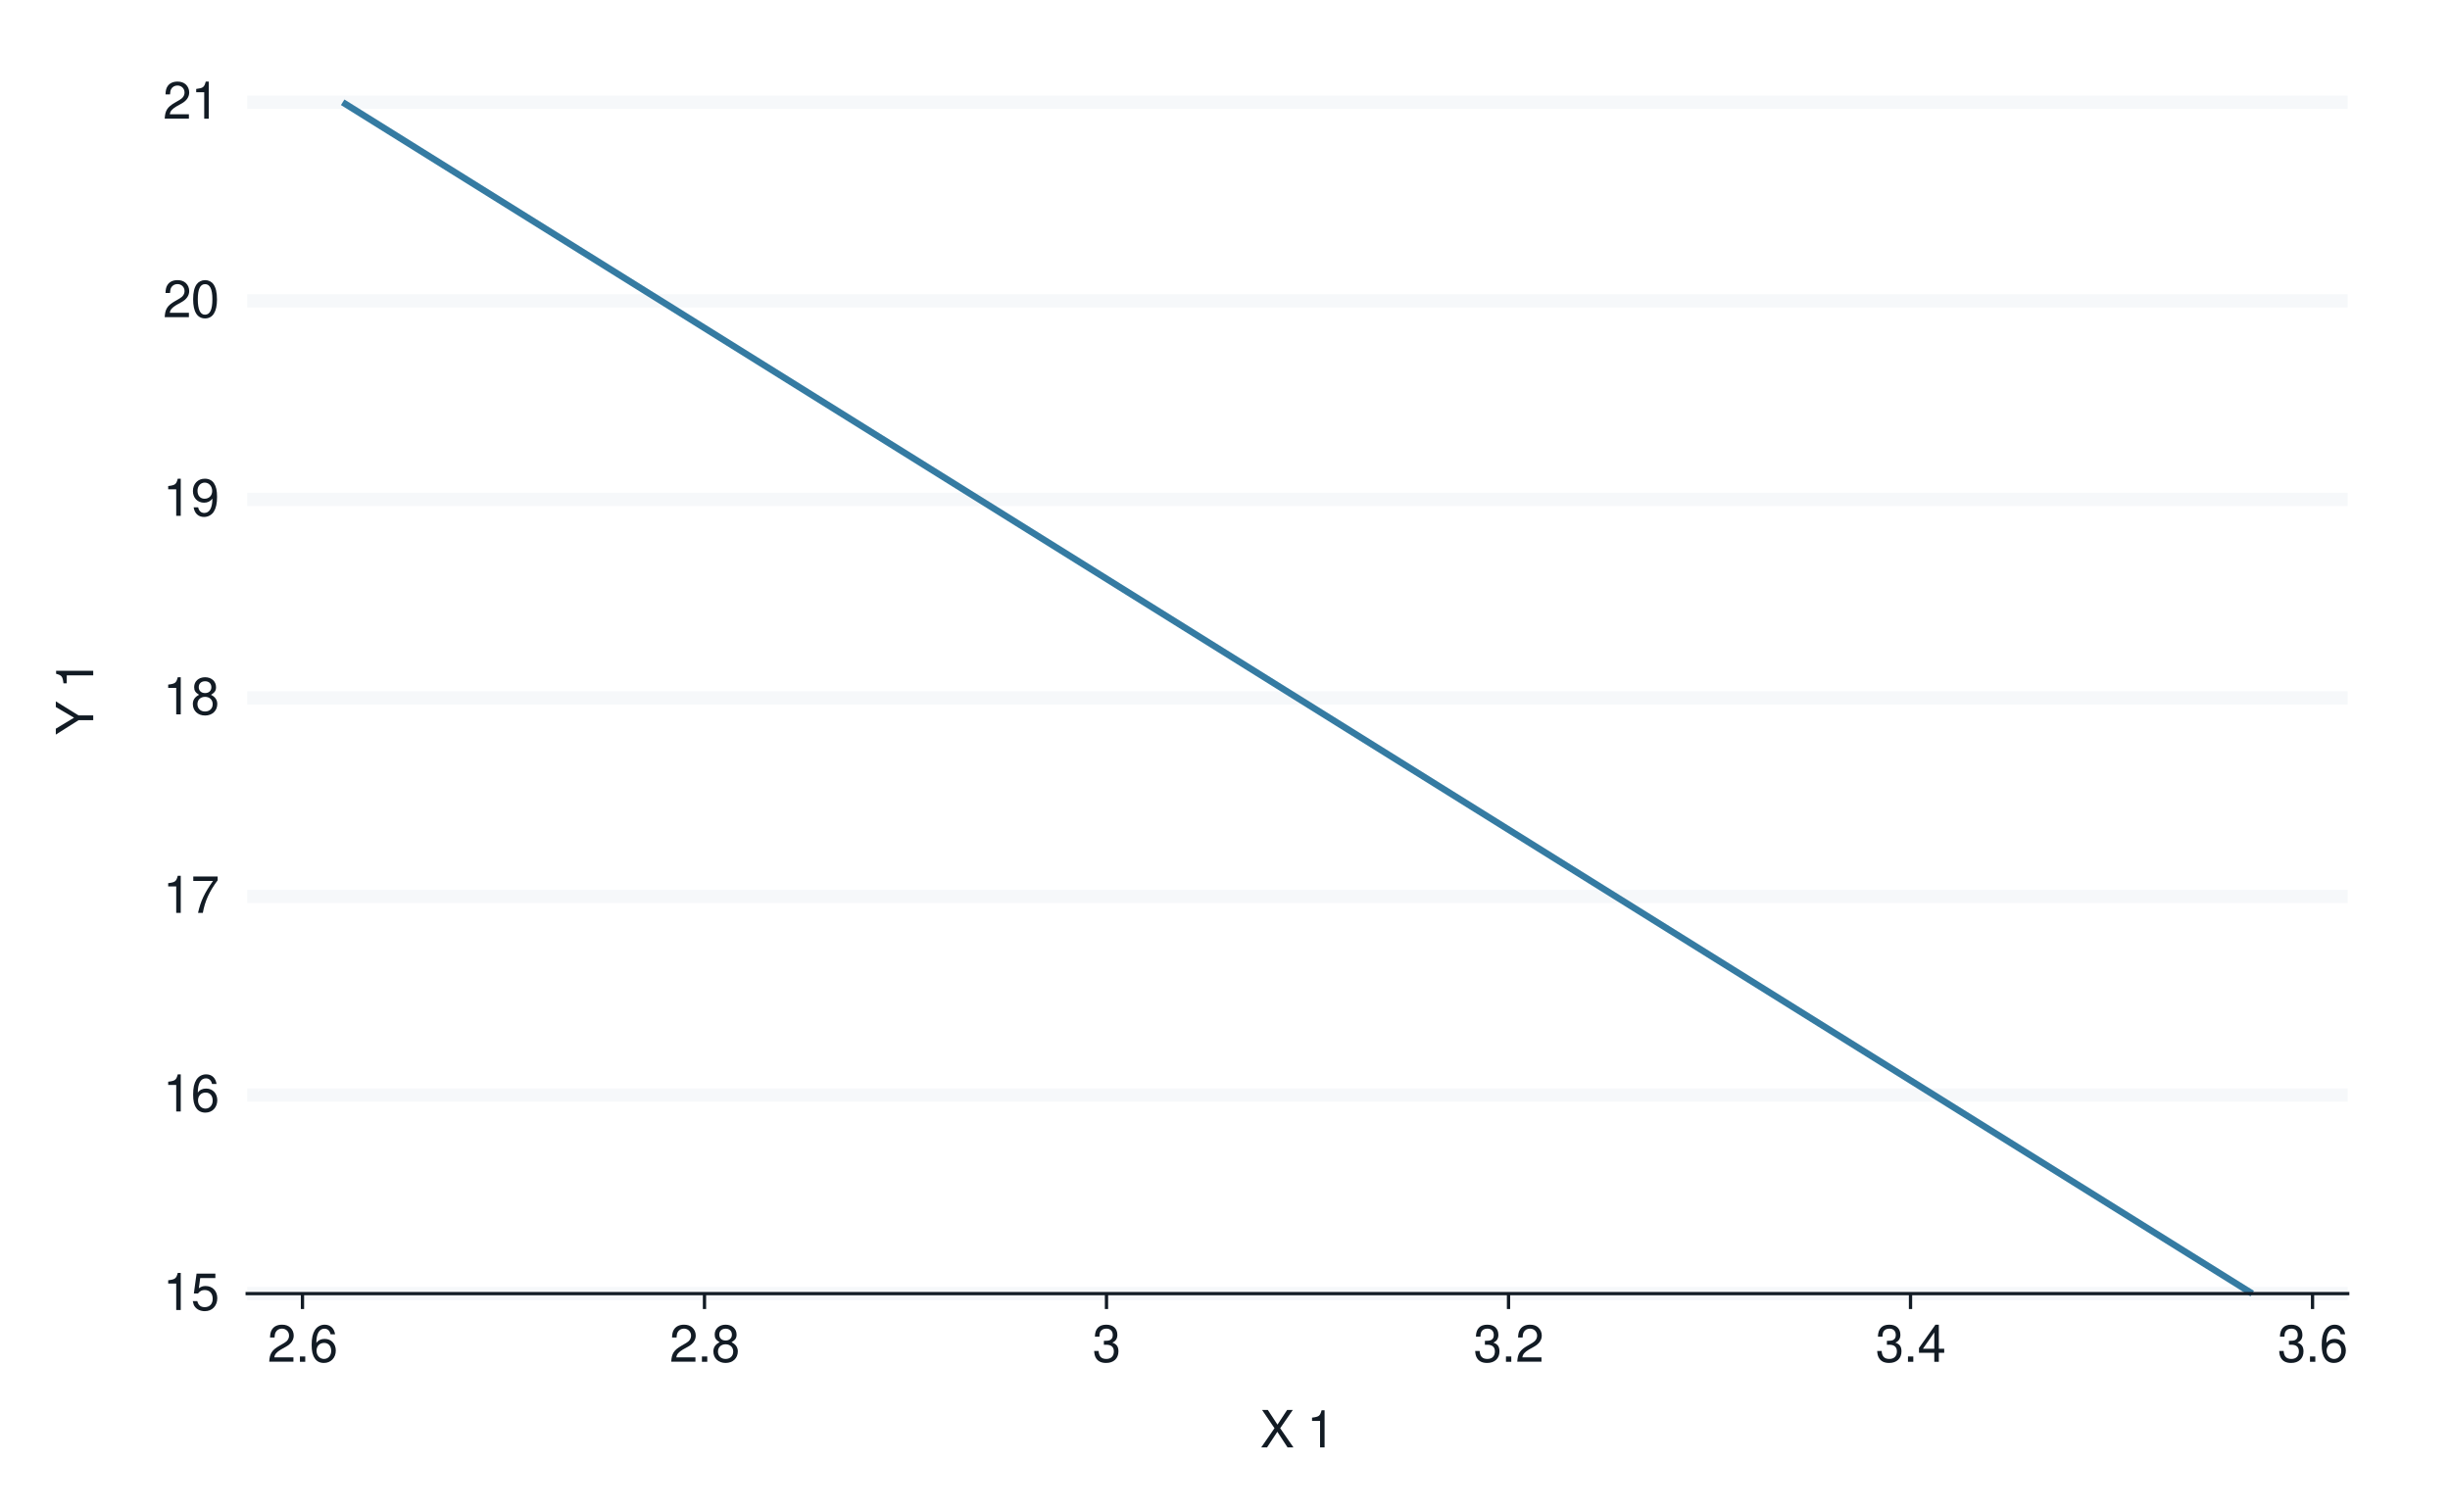
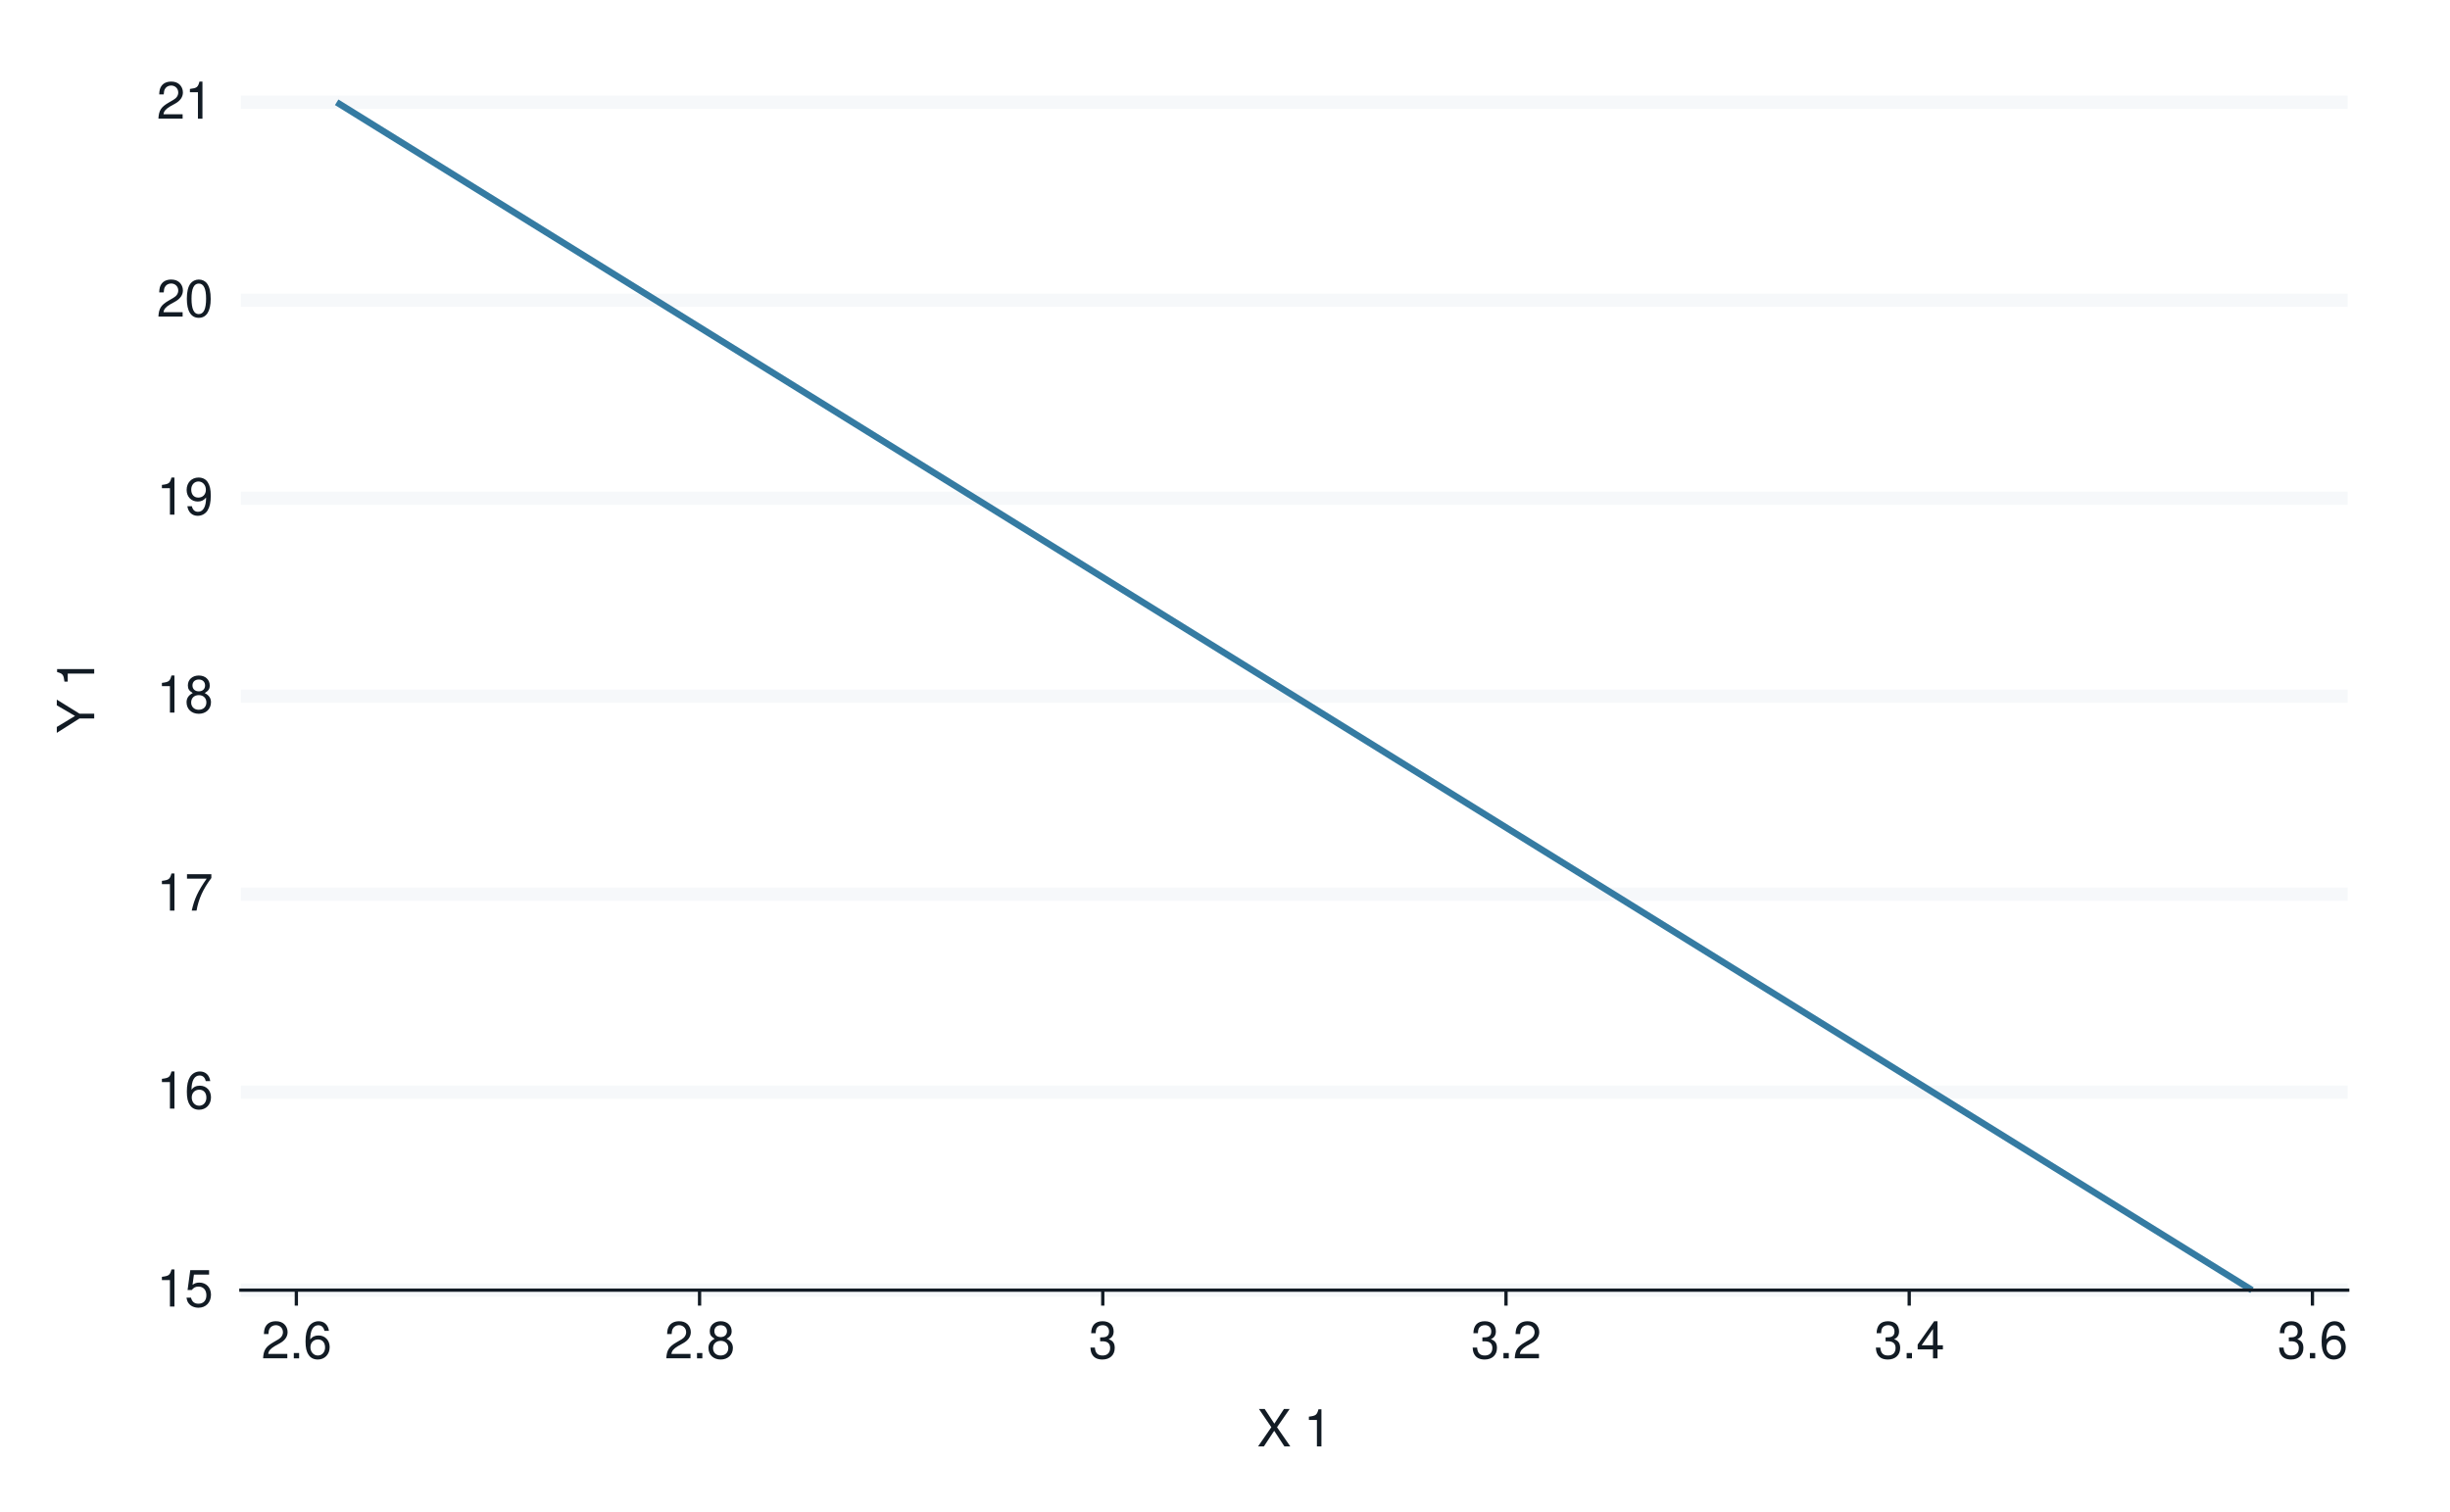
<svg xmlns="http://www.w3.org/2000/svg" xmlns:xlink="http://www.w3.org/1999/xlink" width="525pt" height="324pt" viewBox="0 0 525 324" version="1.1">
  <defs>
    <g>
      <symbol overflow="visible" id="glyph0-0">
        <path style="stroke:none;" d="" />
      </symbol>
      <symbol overflow="visible" id="glyph0-1">
        <path style="stroke:none;" d="M 2.844 -5.672 L 2.844 0 L 3.812 0 L 3.812 -7.953 L 3.172 -7.953 C 2.844 -6.734 2.625 -6.562 1.125 -6.375 L 1.125 -5.672 Z M 2.844 -5.672 " />
      </symbol>
      <symbol overflow="visible" id="glyph0-2">
        <path style="stroke:none;" d="M 5.234 -7.797 L 1.203 -7.797 L 0.625 -3.547 L 1.516 -3.547 C 1.969 -4.094 2.344 -4.281 2.953 -4.281 C 4 -4.281 4.656 -3.562 4.656 -2.406 C 4.656 -1.281 4 -0.609 2.953 -0.609 C 2.094 -0.609 1.578 -1.031 1.359 -1.906 L 0.391 -1.906 C 0.516 -1.281 0.625 -0.969 0.859 -0.688 C 1.297 -0.094 2.094 0.25 2.969 0.25 C 4.547 0.25 5.641 -0.891 5.641 -2.547 C 5.641 -4.078 4.625 -5.141 3.125 -5.141 C 2.578 -5.141 2.141 -5 1.688 -4.656 L 1.984 -6.844 L 5.234 -6.844 Z M 5.234 -7.797 " />
      </symbol>
      <symbol overflow="visible" id="glyph0-3">
        <path style="stroke:none;" d="M 5.484 -5.891 C 5.297 -7.188 4.453 -7.953 3.266 -7.953 C 2.406 -7.953 1.641 -7.531 1.172 -6.812 C 0.688 -6.031 0.469 -5.078 0.469 -3.625 C 0.469 -2.281 0.656 -1.438 1.141 -0.734 C 1.547 -0.094 2.234 0.25 3.094 0.25 C 4.578 0.25 5.641 -0.859 5.641 -2.406 C 5.641 -3.875 4.656 -4.906 3.25 -4.906 C 2.484 -4.906 1.875 -4.625 1.469 -4.031 C 1.469 -6 2.094 -7.094 3.203 -7.094 C 3.891 -7.094 4.359 -6.656 4.516 -5.891 Z M 3.141 -4.047 C 4.062 -4.047 4.656 -3.391 4.656 -2.328 C 4.656 -1.328 4 -0.609 3.109 -0.609 C 2.203 -0.609 1.516 -1.359 1.516 -2.375 C 1.516 -3.359 2.172 -4.047 3.141 -4.047 Z M 3.141 -4.047 " />
      </symbol>
      <symbol overflow="visible" id="glyph0-4">
        <path style="stroke:none;" d="M 5.719 -7.797 L 0.5 -7.797 L 0.5 -6.844 L 4.719 -6.844 C 2.859 -4.188 2.094 -2.562 1.516 0 L 2.547 0 C 2.984 -2.5 3.953 -4.641 5.719 -6.984 Z M 5.719 -7.797 " />
      </symbol>
      <symbol overflow="visible" id="glyph0-5">
        <path style="stroke:none;" d="M 4.297 -4.188 C 5.109 -4.688 5.375 -5.078 5.375 -5.828 C 5.375 -7.078 4.406 -7.953 3.031 -7.953 C 1.656 -7.953 0.688 -7.078 0.688 -5.844 C 0.688 -5.078 0.938 -4.703 1.734 -4.188 C 0.844 -3.734 0.406 -3.094 0.406 -2.219 C 0.406 -0.766 1.469 0.25 3.031 0.25 C 4.562 0.25 5.641 -0.766 5.641 -2.219 C 5.641 -3.094 5.203 -3.734 4.297 -4.188 Z M 3.031 -7.094 C 3.844 -7.094 4.375 -6.594 4.375 -5.812 C 4.375 -5.062 3.844 -4.562 3.031 -4.562 C 2.203 -4.562 1.672 -5.062 1.672 -5.828 C 1.672 -6.594 2.203 -7.094 3.031 -7.094 Z M 3.031 -3.75 C 4 -3.75 4.656 -3.109 4.656 -2.188 C 4.656 -1.234 4 -0.609 3 -0.609 C 2.062 -0.609 1.391 -1.25 1.391 -2.172 C 1.391 -3.125 2.047 -3.75 3.031 -3.75 Z M 3.031 -3.75 " />
      </symbol>
      <symbol overflow="visible" id="glyph0-6">
        <path style="stroke:none;" d="M 0.578 -1.812 C 0.766 -0.516 1.609 0.25 2.797 0.25 C 3.656 0.25 4.438 -0.172 4.891 -0.875 C 5.375 -1.656 5.594 -2.625 5.594 -4.062 C 5.594 -5.406 5.406 -6.266 4.938 -6.969 C 4.516 -7.609 3.828 -7.953 2.969 -7.953 C 1.484 -7.953 0.422 -6.844 0.422 -5.297 C 0.422 -3.844 1.406 -2.812 2.812 -2.812 C 3.547 -2.812 4.109 -3.062 4.594 -3.672 C 4.594 -1.688 3.969 -0.609 2.859 -0.609 C 2.172 -0.609 1.703 -1.047 1.547 -1.812 Z M 2.953 -7.109 C 3.859 -7.109 4.547 -6.344 4.547 -5.328 C 4.547 -4.344 3.891 -3.656 2.922 -3.656 C 1.984 -3.656 1.406 -4.328 1.406 -5.375 C 1.406 -6.375 2.062 -7.109 2.953 -7.109 Z M 2.953 -7.109 " />
      </symbol>
      <symbol overflow="visible" id="glyph0-7">
        <path style="stroke:none;" d="M 5.562 -0.953 L 1.469 -0.953 C 1.562 -1.609 1.906 -2.031 2.875 -2.625 L 3.969 -3.234 C 5.062 -3.844 5.625 -4.656 5.625 -5.625 C 5.625 -6.297 5.359 -6.906 4.891 -7.344 C 4.438 -7.75 3.859 -7.953 3.125 -7.953 C 2.141 -7.953 1.391 -7.594 0.969 -6.922 C 0.688 -6.5 0.578 -6 0.547 -5.203 L 1.516 -5.203 C 1.547 -5.734 1.609 -6.062 1.75 -6.328 C 2 -6.812 2.516 -7.109 3.094 -7.109 C 3.969 -7.109 4.625 -6.469 4.625 -5.609 C 4.625 -4.969 4.266 -4.422 3.578 -4.031 L 2.562 -3.438 C 0.938 -2.5 0.469 -1.75 0.375 -0.016 L 5.562 -0.016 Z M 5.562 -0.953 " />
      </symbol>
      <symbol overflow="visible" id="glyph0-8">
        <path style="stroke:none;" d="M 3.031 -7.953 C 2.297 -7.953 1.641 -7.625 1.234 -7.078 C 0.719 -6.375 0.469 -5.328 0.469 -3.844 C 0.469 -1.172 1.359 0.25 3.031 0.25 C 4.672 0.25 5.578 -1.172 5.578 -3.781 C 5.578 -5.328 5.328 -6.359 4.812 -7.078 C 4.406 -7.641 3.766 -7.953 3.031 -7.953 Z M 3.031 -7.094 C 4.062 -7.094 4.594 -6.031 4.594 -3.875 C 4.594 -1.609 4.078 -0.547 3 -0.547 C 1.984 -0.547 1.469 -1.656 1.469 -3.844 C 1.469 -6.031 1.984 -7.094 3.031 -7.094 Z M 3.031 -7.094 " />
      </symbol>
      <symbol overflow="visible" id="glyph0-9">
        <path style="stroke:none;" d="M 2.094 -1.141 L 0.953 -1.141 L 0.953 0 L 2.094 0 Z M 2.094 -1.141 " />
      </symbol>
      <symbol overflow="visible" id="glyph0-10">
        <path style="stroke:none;" d="M 2.438 -3.656 L 2.953 -3.656 C 4.016 -3.656 4.578 -3.172 4.578 -2.219 C 4.578 -1.203 3.969 -0.609 2.969 -0.609 C 1.906 -0.609 1.391 -1.141 1.312 -2.312 L 0.359 -2.312 C 0.391 -1.672 0.5 -1.25 0.688 -0.906 C 1.094 -0.125 1.859 0.25 2.922 0.25 C 4.531 0.25 5.562 -0.719 5.562 -2.219 C 5.562 -3.234 5.188 -3.781 4.25 -4.109 C 4.969 -4.406 5.328 -4.969 5.328 -5.766 C 5.328 -7.125 4.438 -7.953 2.953 -7.953 C 1.391 -7.953 0.547 -7.078 0.516 -5.391 L 1.484 -5.391 C 1.5 -5.875 1.547 -6.156 1.656 -6.391 C 1.875 -6.844 2.359 -7.109 2.969 -7.109 C 3.828 -7.109 4.344 -6.594 4.344 -5.734 C 4.344 -5.172 4.141 -4.828 3.719 -4.641 C 3.453 -4.531 3.109 -4.484 2.438 -4.484 Z M 2.438 -3.656 " />
      </symbol>
      <symbol overflow="visible" id="glyph0-11">
        <path style="stroke:none;" d="M 3.594 -1.922 L 3.594 0 L 4.562 0 L 4.562 -1.922 L 5.719 -1.922 L 5.719 -2.797 L 4.562 -2.797 L 4.562 -7.953 L 3.844 -7.953 L 0.312 -2.953 L 0.312 -1.922 Z M 3.594 -2.797 L 1.156 -2.797 L 3.594 -6.297 Z M 3.594 -2.797 " />
      </symbol>
      <symbol overflow="visible" id="glyph0-12">
        <path style="stroke:none;" d="M 4.297 -4.109 L 7 -8.016 L 5.781 -8.016 L 3.719 -4.875 L 1.656 -8.016 L 0.422 -8.016 L 3.078 -4.109 L 0.234 0 L 1.484 0 L 3.688 -3.344 L 5.875 0 L 7.141 0 Z M 4.297 -4.109 " />
      </symbol>
      <symbol overflow="visible" id="glyph0-13">
        <path style="stroke:none;" d="" />
      </symbol>
      <symbol overflow="visible" id="glyph1-0">
        <path style="stroke:none;" d="" />
      </symbol>
      <symbol overflow="visible" id="glyph1-1">
        <path style="stroke:none;" d="M -3.141 -4.25 L -8.016 -7.266 L -8.016 -6.047 L -4.109 -3.766 L -8.016 -1.406 L -8.016 -0.141 L -3.141 -3.234 L 0 -3.234 L 0 -4.25 Z M -3.141 -4.25 " />
      </symbol>
      <symbol overflow="visible" id="glyph1-2">
        <path style="stroke:none;" d="" />
      </symbol>
      <symbol overflow="visible" id="glyph1-3">
        <path style="stroke:none;" d="M -5.672 -2.844 L 0 -2.844 L 0 -3.812 L -7.953 -3.812 L -7.953 -3.172 C -6.734 -2.844 -6.562 -2.625 -6.375 -1.125 L -5.672 -1.125 Z M -5.672 -2.844 " />
      </symbol>
    </g>
  </defs>
  <g id="surface214">
    <rect x="0" y="0" width="525" height="324" style="fill:rgb(100%,100%,100%);fill-opacity:1;stroke:none;" />
    <path style="fill:none;stroke-width:1.067;stroke-linecap:round;stroke-linejoin:round;stroke:rgb(100%,100%,100%);stroke-opacity:1;stroke-miterlimit:10;" d="M 0 324 L 525 324 L 525 0 L 0 0 Z M 0 324 " />
-     <path style="fill-rule:nonzero;fill:rgb(100%,100%,100%);fill-opacity:1;stroke-width:1.067;stroke-linecap:round;stroke-linejoin:round;stroke:rgb(100%,100%,100%);stroke-opacity:1;stroke-miterlimit:10;" d="M 52.969 277.223 L 503.082 277.223 L 503.082 21.918 L 52.969 21.918 Z M 52.969 277.223 " />
-     <path style="fill:none;stroke-width:2.838;stroke-linecap:butt;stroke-linejoin:round;stroke:rgb(96.471%,97.255%,98.039%);stroke-opacity:1;stroke-miterlimit:10;" d="M 52.969 277.223 L 503.082 277.223 " />
-     <path style="fill:none;stroke-width:2.838;stroke-linecap:butt;stroke-linejoin:round;stroke:rgb(96.471%,97.255%,98.039%);stroke-opacity:1;stroke-miterlimit:10;" d="M 52.969 234.672 L 503.082 234.672 " />
-     <path style="fill:none;stroke-width:2.838;stroke-linecap:butt;stroke-linejoin:round;stroke:rgb(96.471%,97.255%,98.039%);stroke-opacity:1;stroke-miterlimit:10;" d="M 52.969 192.121 L 503.082 192.121 " />
-     <path style="fill:none;stroke-width:2.838;stroke-linecap:butt;stroke-linejoin:round;stroke:rgb(96.471%,97.255%,98.039%);stroke-opacity:1;stroke-miterlimit:10;" d="M 52.969 149.57 L 503.082 149.57 " />
-     <path style="fill:none;stroke-width:2.838;stroke-linecap:butt;stroke-linejoin:round;stroke:rgb(96.471%,97.255%,98.039%);stroke-opacity:1;stroke-miterlimit:10;" d="M 52.969 107.02 L 503.082 107.02 " />
-     <path style="fill:none;stroke-width:2.838;stroke-linecap:butt;stroke-linejoin:round;stroke:rgb(96.471%,97.255%,98.039%);stroke-opacity:1;stroke-miterlimit:10;" d="M 52.969 64.469 L 503.082 64.469 " />
-     <path style="fill:none;stroke-width:2.838;stroke-linecap:butt;stroke-linejoin:round;stroke:rgb(96.471%,97.255%,98.039%);stroke-opacity:1;stroke-miterlimit:10;" d="M 52.969 21.918 L 503.082 21.918 " />
-     <path style="fill:none;stroke-width:1.408;stroke-linecap:butt;stroke-linejoin:round;stroke:rgb(20.784%,48.235%,63.529%);stroke-opacity:1;stroke-miterlimit:10;" d="M 73.43 21.918 L 482.621 277.223 " />
+     <path style="fill-rule:nonzero;fill:rgb(100%,100%,100%);fill-opacity:1;stroke-width:1.067;stroke-linecap:round;stroke-linejoin:round;stroke:rgb(100%,100%,100%);stroke-opacity:1;stroke-miterlimit:10;" d="M 51.621 276.484 L 503.082 276.484 L 503.082 21.918 L 51.621 21.918 Z M 51.621 276.484 " />
+     <path style="fill:none;stroke-width:2.838;stroke-linecap:butt;stroke-linejoin:round;stroke:rgb(96.471%,97.255%,98.039%);stroke-opacity:1;stroke-miterlimit:10;" d="M 51.621 276.484 L 503.082 276.484 " />
+     <path style="fill:none;stroke-width:2.838;stroke-linecap:butt;stroke-linejoin:round;stroke:rgb(96.471%,97.255%,98.039%);stroke-opacity:1;stroke-miterlimit:10;" d="M 51.621 234.055 L 503.082 234.055 " />
+     <path style="fill:none;stroke-width:2.838;stroke-linecap:butt;stroke-linejoin:round;stroke:rgb(96.471%,97.255%,98.039%);stroke-opacity:1;stroke-miterlimit:10;" d="M 51.621 191.629 L 503.082 191.629 " />
+     <path style="fill:none;stroke-width:2.838;stroke-linecap:butt;stroke-linejoin:round;stroke:rgb(96.471%,97.255%,98.039%);stroke-opacity:1;stroke-miterlimit:10;" d="M 51.621 149.199 L 503.082 149.199 " />
+     <path style="fill:none;stroke-width:2.838;stroke-linecap:butt;stroke-linejoin:round;stroke:rgb(96.471%,97.255%,98.039%);stroke-opacity:1;stroke-miterlimit:10;" d="M 51.621 106.773 L 503.082 106.773 " />
+     <path style="fill:none;stroke-width:2.838;stroke-linecap:butt;stroke-linejoin:round;stroke:rgb(96.471%,97.255%,98.039%);stroke-opacity:1;stroke-miterlimit:10;" d="M 51.621 64.344 L 503.082 64.344 " />
+     <path style="fill:none;stroke-width:2.838;stroke-linecap:butt;stroke-linejoin:round;stroke:rgb(96.471%,97.255%,98.039%);stroke-opacity:1;stroke-miterlimit:10;" d="M 51.621 21.918 L 503.082 21.918 " />
+     <path style="fill:none;stroke-width:1.408;stroke-linecap:butt;stroke-linejoin:round;stroke:rgb(20.784%,48.235%,63.529%);stroke-opacity:1;stroke-miterlimit:10;" d="M 72.145 21.918 L 482.562 276.484 " />
    <g style="fill:rgb(7.059%,10.588%,14.118%);fill-opacity:1;">
-       <use xlink:href="#glyph0-1" x="34.918" y="280.741" />
-       <use xlink:href="#glyph0-2" x="40.918" y="280.741" />
+       <use xlink:href="#glyph0-1" x="33.57" y="280.003" />
+       <use xlink:href="#glyph0-2" x="39.57" y="280.003" />
    </g>
    <g style="fill:rgb(7.059%,10.588%,14.118%);fill-opacity:1;">
-       <use xlink:href="#glyph0-1" x="34.918" y="238.19" />
-       <use xlink:href="#glyph0-3" x="40.918" y="238.19" />
+       <use xlink:href="#glyph0-1" x="33.57" y="237.573" />
+       <use xlink:href="#glyph0-3" x="39.57" y="237.573" />
    </g>
    <g style="fill:rgb(7.059%,10.588%,14.118%);fill-opacity:1;">
-       <use xlink:href="#glyph0-1" x="34.918" y="195.64" />
-       <use xlink:href="#glyph0-4" x="40.918" y="195.64" />
+       <use xlink:href="#glyph0-1" x="33.57" y="195.147" />
+       <use xlink:href="#glyph0-4" x="39.57" y="195.147" />
    </g>
    <g style="fill:rgb(7.059%,10.588%,14.118%);fill-opacity:1;">
-       <use xlink:href="#glyph0-1" x="34.918" y="153.089" />
-       <use xlink:href="#glyph0-5" x="40.918" y="153.089" />
+       <use xlink:href="#glyph0-1" x="33.57" y="152.718" />
+       <use xlink:href="#glyph0-5" x="39.57" y="152.718" />
    </g>
    <g style="fill:rgb(7.059%,10.588%,14.118%);fill-opacity:1;">
-       <use xlink:href="#glyph0-1" x="34.918" y="110.538" />
-       <use xlink:href="#glyph0-6" x="40.918" y="110.538" />
+       <use xlink:href="#glyph0-1" x="33.57" y="110.292" />
+       <use xlink:href="#glyph0-6" x="39.57" y="110.292" />
    </g>
    <g style="fill:rgb(7.059%,10.588%,14.118%);fill-opacity:1;">
-       <use xlink:href="#glyph0-7" x="34.918" y="67.987" />
-       <use xlink:href="#glyph0-8" x="40.918" y="67.987" />
+       <use xlink:href="#glyph0-7" x="33.57" y="67.862" />
+       <use xlink:href="#glyph0-8" x="39.57" y="67.862" />
    </g>
    <g style="fill:rgb(7.059%,10.588%,14.118%);fill-opacity:1;">
-       <use xlink:href="#glyph0-7" x="34.918" y="25.437" />
-       <use xlink:href="#glyph0-1" x="40.918" y="25.437" />
+       <use xlink:href="#glyph0-7" x="33.57" y="25.437" />
+       <use xlink:href="#glyph0-1" x="39.57" y="25.437" />
    </g>
-     <path style="fill:none;stroke-width:0.704;stroke-linecap:square;stroke-linejoin:round;stroke:rgb(7.059%,10.588%,14.118%);stroke-opacity:1;stroke-miterlimit:10;" d="M 52.969 277.223 L 503.082 277.223 " />
-     <path style="fill:none;stroke-width:0.704;stroke-linecap:butt;stroke-linejoin:round;stroke:rgb(7.059%,10.588%,14.118%);stroke-opacity:1;stroke-miterlimit:10;" d="M 64.816 280.535 L 64.816 277.223 " />
-     <path style="fill:none;stroke-width:0.704;stroke-linecap:butt;stroke-linejoin:round;stroke:rgb(7.059%,10.588%,14.118%);stroke-opacity:1;stroke-miterlimit:10;" d="M 150.961 280.535 L 150.961 277.223 " />
-     <path style="fill:none;stroke-width:0.704;stroke-linecap:butt;stroke-linejoin:round;stroke:rgb(7.059%,10.588%,14.118%);stroke-opacity:1;stroke-miterlimit:10;" d="M 237.105 280.535 L 237.105 277.223 " />
-     <path style="fill:none;stroke-width:0.704;stroke-linecap:butt;stroke-linejoin:round;stroke:rgb(7.059%,10.588%,14.118%);stroke-opacity:1;stroke-miterlimit:10;" d="M 323.254 280.535 L 323.254 277.223 " />
-     <path style="fill:none;stroke-width:0.704;stroke-linecap:butt;stroke-linejoin:round;stroke:rgb(7.059%,10.588%,14.118%);stroke-opacity:1;stroke-miterlimit:10;" d="M 409.398 280.535 L 409.398 277.223 " />
-     <path style="fill:none;stroke-width:0.704;stroke-linecap:butt;stroke-linejoin:round;stroke:rgb(7.059%,10.588%,14.118%);stroke-opacity:1;stroke-miterlimit:10;" d="M 495.543 280.535 L 495.543 277.223 " />
+     <path style="fill:none;stroke-width:0.704;stroke-linecap:square;stroke-linejoin:round;stroke:rgb(7.059%,10.588%,14.118%);stroke-opacity:1;stroke-miterlimit:10;" d="M 51.621 276.484 L 503.082 276.484 " />
+     <path style="fill:none;stroke-width:0.704;stroke-linecap:butt;stroke-linejoin:round;stroke:rgb(7.059%,10.588%,14.118%);stroke-opacity:1;stroke-miterlimit:10;" d="M 63.504 279.797 L 63.504 276.484 " />
+     <path style="fill:none;stroke-width:0.704;stroke-linecap:butt;stroke-linejoin:round;stroke:rgb(7.059%,10.588%,14.118%);stroke-opacity:1;stroke-miterlimit:10;" d="M 149.906 279.797 L 149.906 276.484 " />
+     <path style="fill:none;stroke-width:0.704;stroke-linecap:butt;stroke-linejoin:round;stroke:rgb(7.059%,10.588%,14.118%);stroke-opacity:1;stroke-miterlimit:10;" d="M 236.309 279.797 L 236.309 276.484 " />
+     <path style="fill:none;stroke-width:0.704;stroke-linecap:butt;stroke-linejoin:round;stroke:rgb(7.059%,10.588%,14.118%);stroke-opacity:1;stroke-miterlimit:10;" d="M 322.715 279.797 L 322.715 276.484 " />
+     <path style="fill:none;stroke-width:0.704;stroke-linecap:butt;stroke-linejoin:round;stroke:rgb(7.059%,10.588%,14.118%);stroke-opacity:1;stroke-miterlimit:10;" d="M 409.117 279.797 L 409.117 276.484 " />
+     <path style="fill:none;stroke-width:0.704;stroke-linecap:butt;stroke-linejoin:round;stroke:rgb(7.059%,10.588%,14.118%);stroke-opacity:1;stroke-miterlimit:10;" d="M 495.523 279.797 L 495.523 276.484 " />
    <g style="fill:rgb(7.059%,10.588%,14.118%);fill-opacity:1;">
-       <use xlink:href="#glyph0-7" x="57.316" y="291.839" />
-       <use xlink:href="#glyph0-9" x="63.316" y="291.839" />
-       <use xlink:href="#glyph0-3" x="66.316" y="291.839" />
+       <use xlink:href="#glyph0-7" x="56.004" y="291.101" />
+       <use xlink:href="#glyph0-9" x="62.004" y="291.101" />
+       <use xlink:href="#glyph0-3" x="65.004" y="291.101" />
    </g>
    <g style="fill:rgb(7.059%,10.588%,14.118%);fill-opacity:1;">
-       <use xlink:href="#glyph0-7" x="143.461" y="291.839" />
-       <use xlink:href="#glyph0-9" x="149.461" y="291.839" />
-       <use xlink:href="#glyph0-5" x="152.461" y="291.839" />
+       <use xlink:href="#glyph0-7" x="142.406" y="291.101" />
+       <use xlink:href="#glyph0-9" x="148.406" y="291.101" />
+       <use xlink:href="#glyph0-5" x="151.406" y="291.101" />
    </g>
    <g style="fill:rgb(7.059%,10.588%,14.118%);fill-opacity:1;">
-       <use xlink:href="#glyph0-10" x="234.105" y="291.839" />
+       <use xlink:href="#glyph0-10" x="233.309" y="291.101" />
    </g>
    <g style="fill:rgb(7.059%,10.588%,14.118%);fill-opacity:1;">
-       <use xlink:href="#glyph0-10" x="315.754" y="291.839" />
-       <use xlink:href="#glyph0-9" x="321.754" y="291.839" />
-       <use xlink:href="#glyph0-7" x="324.754" y="291.839" />
+       <use xlink:href="#glyph0-10" x="315.215" y="291.101" />
+       <use xlink:href="#glyph0-9" x="321.215" y="291.101" />
+       <use xlink:href="#glyph0-7" x="324.215" y="291.101" />
    </g>
    <g style="fill:rgb(7.059%,10.588%,14.118%);fill-opacity:1;">
-       <use xlink:href="#glyph0-10" x="401.898" y="291.839" />
-       <use xlink:href="#glyph0-9" x="407.898" y="291.839" />
-       <use xlink:href="#glyph0-11" x="410.898" y="291.839" />
+       <use xlink:href="#glyph0-10" x="401.617" y="291.101" />
+       <use xlink:href="#glyph0-9" x="407.617" y="291.101" />
+       <use xlink:href="#glyph0-11" x="410.617" y="291.101" />
    </g>
    <g style="fill:rgb(7.059%,10.588%,14.118%);fill-opacity:1;">
-       <use xlink:href="#glyph0-10" x="488.043" y="291.839" />
-       <use xlink:href="#glyph0-9" x="494.043" y="291.839" />
-       <use xlink:href="#glyph0-3" x="497.043" y="291.839" />
+       <use xlink:href="#glyph0-10" x="488.023" y="291.101" />
+       <use xlink:href="#glyph0-9" x="494.023" y="291.101" />
+       <use xlink:href="#glyph0-3" x="497.023" y="291.101" />
    </g>
    <g style="fill:rgb(7.059%,10.588%,14.118%);fill-opacity:1;">
-       <use xlink:href="#glyph0-12" x="270.027" y="310.183" />
-       <use xlink:href="#glyph0-13" x="277.027" y="310.183" />
-       <use xlink:href="#glyph0-1" x="280.027" y="310.183" />
+       <use xlink:href="#glyph0-12" x="269.352" y="309.972" />
+       <use xlink:href="#glyph0-13" x="276.352" y="309.972" />
+       <use xlink:href="#glyph0-1" x="279.352" y="309.972" />
    </g>
    <g style="fill:rgb(7.059%,10.588%,14.118%);fill-opacity:1;">
-       <use xlink:href="#glyph1-1" x="19.976" y="157.57" />
-       <use xlink:href="#glyph1-2" x="19.976" y="150.57" />
-       <use xlink:href="#glyph1-3" x="19.976" y="147.57" />
+       <use xlink:href="#glyph1-1" x="20.187" y="157.199" />
+       <use xlink:href="#glyph1-2" x="20.187" y="150.199" />
+       <use xlink:href="#glyph1-3" x="20.187" y="147.199" />
    </g>
  </g>
</svg>
